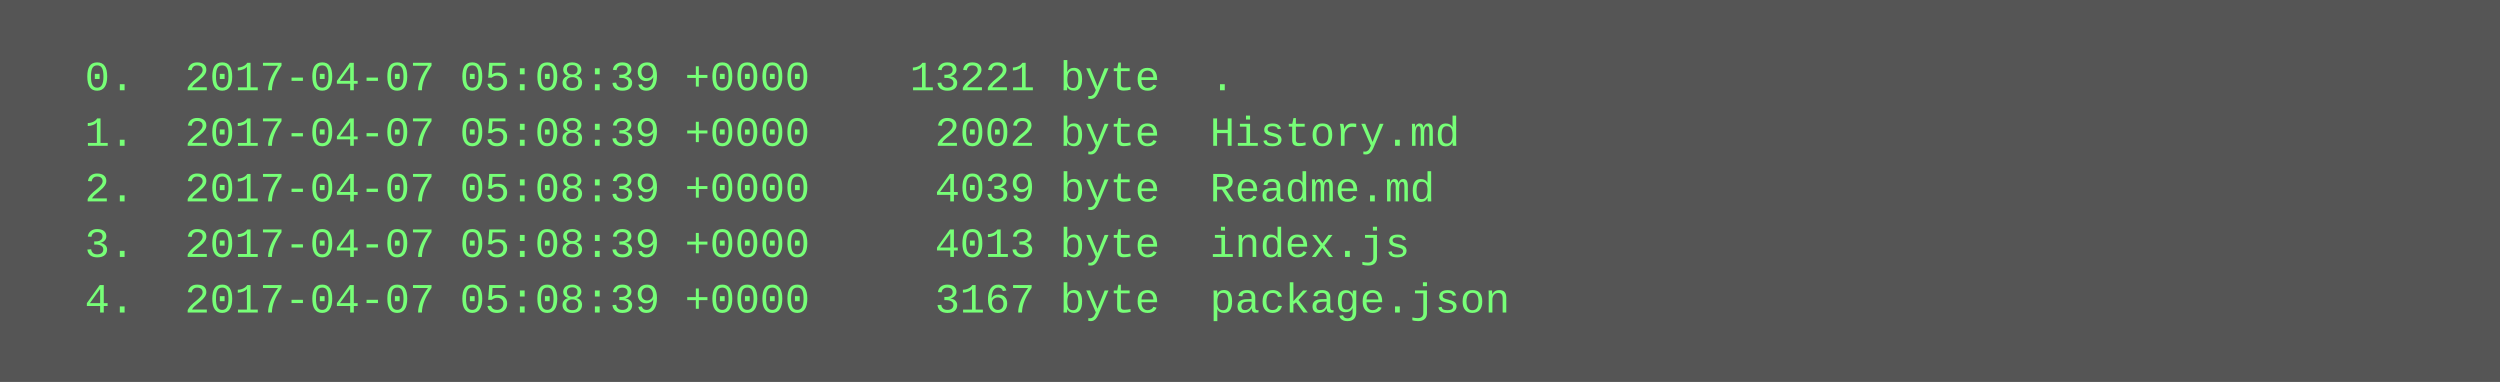
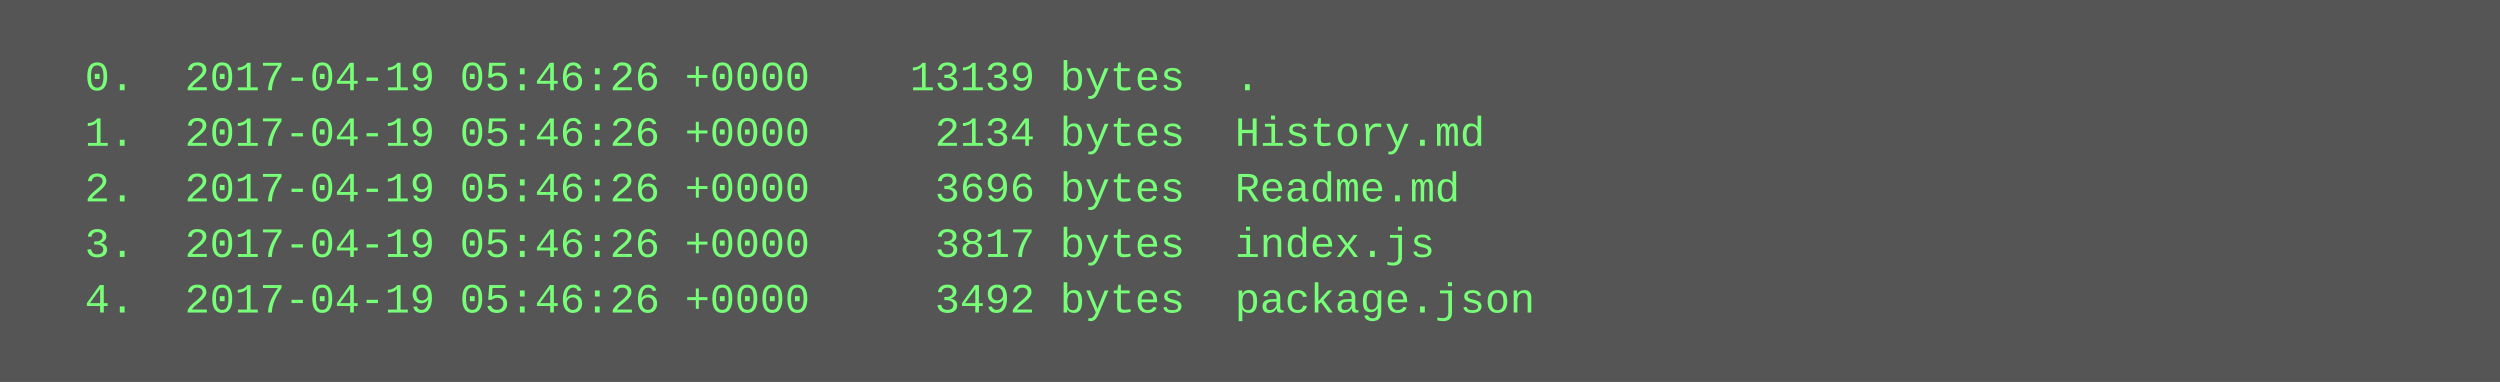
<svg xmlns="http://www.w3.org/2000/svg" height="110" width="720">
  <rect height="110" fill="#555" width="720" />
  <text fill="#7f7" font-family="Courier New" font-size="12" xml:space="preserve">
-     <tspan x="10" y="26">  0.  2017-04-07 05:08:39 +0000    13221 byte  .</tspan>
-     <tspan x="10" y="42">  1.  2017-04-07 05:08:39 +0000     2002 byte  History.md</tspan>
-     <tspan x="10" y="58">  2.  2017-04-07 05:08:39 +0000     4039 byte  Readme.md</tspan>
-     <tspan x="10" y="74">  3.  2017-04-07 05:08:39 +0000     4013 byte  index.js</tspan>
-     <tspan x="10" y="90">  4.  2017-04-07 05:08:39 +0000     3167 byte  package.json</tspan>
+     <tspan x="10" y="26">  0.  2017-04-19 05:46:26 +0000    13139 bytes  .</tspan>
+     <tspan x="10" y="42">  1.  2017-04-19 05:46:26 +0000     2134 bytes  History.md</tspan>
+     <tspan x="10" y="58">  2.  2017-04-19 05:46:26 +0000     3696 bytes  Readme.md</tspan>
+     <tspan x="10" y="74">  3.  2017-04-19 05:46:26 +0000     3817 bytes  index.js</tspan>
+     <tspan x="10" y="90">  4.  2017-04-19 05:46:26 +0000     3492 bytes  package.json</tspan>
  </text>
</svg>
